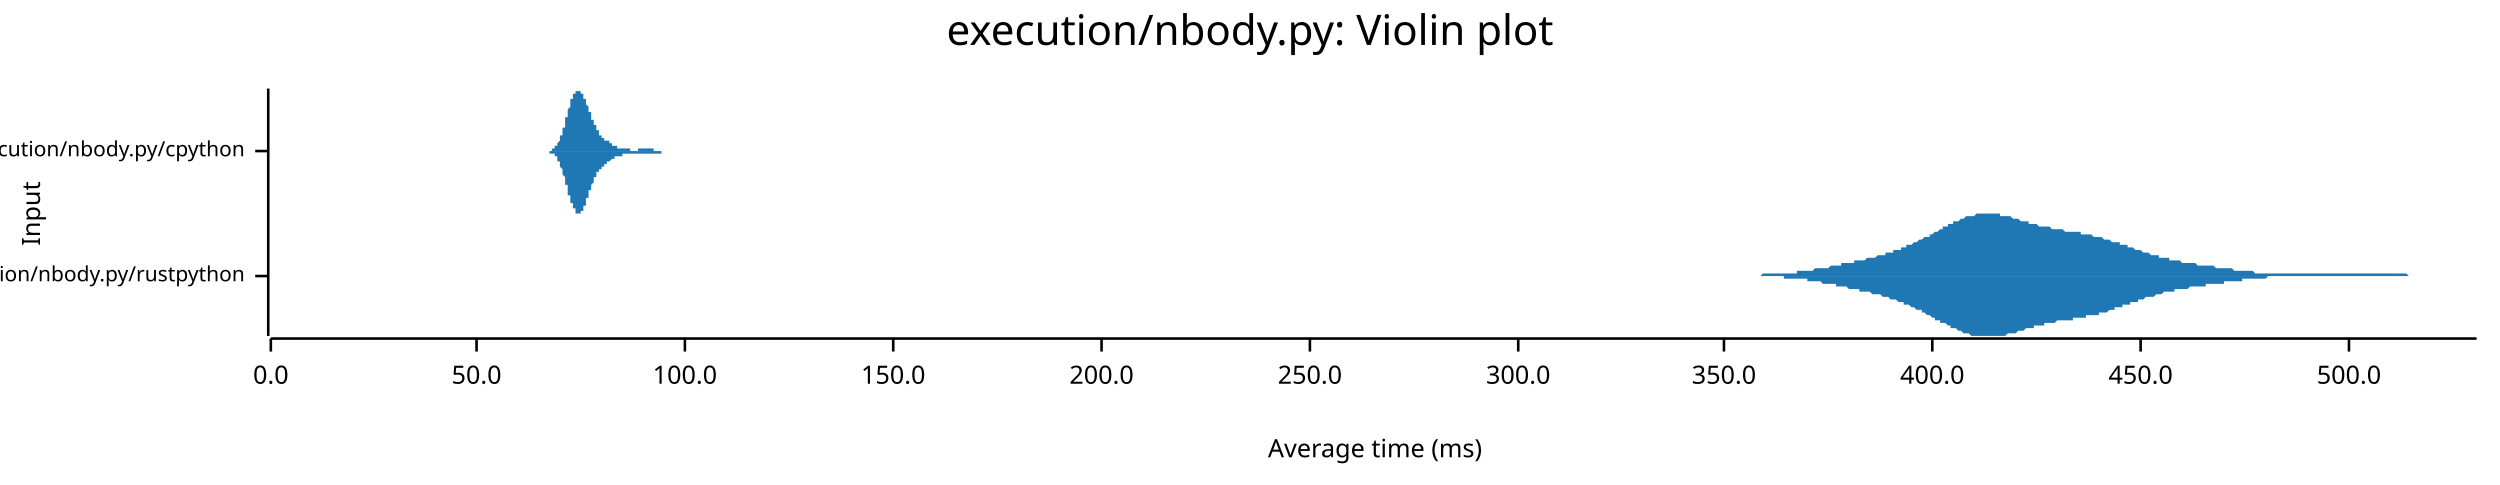
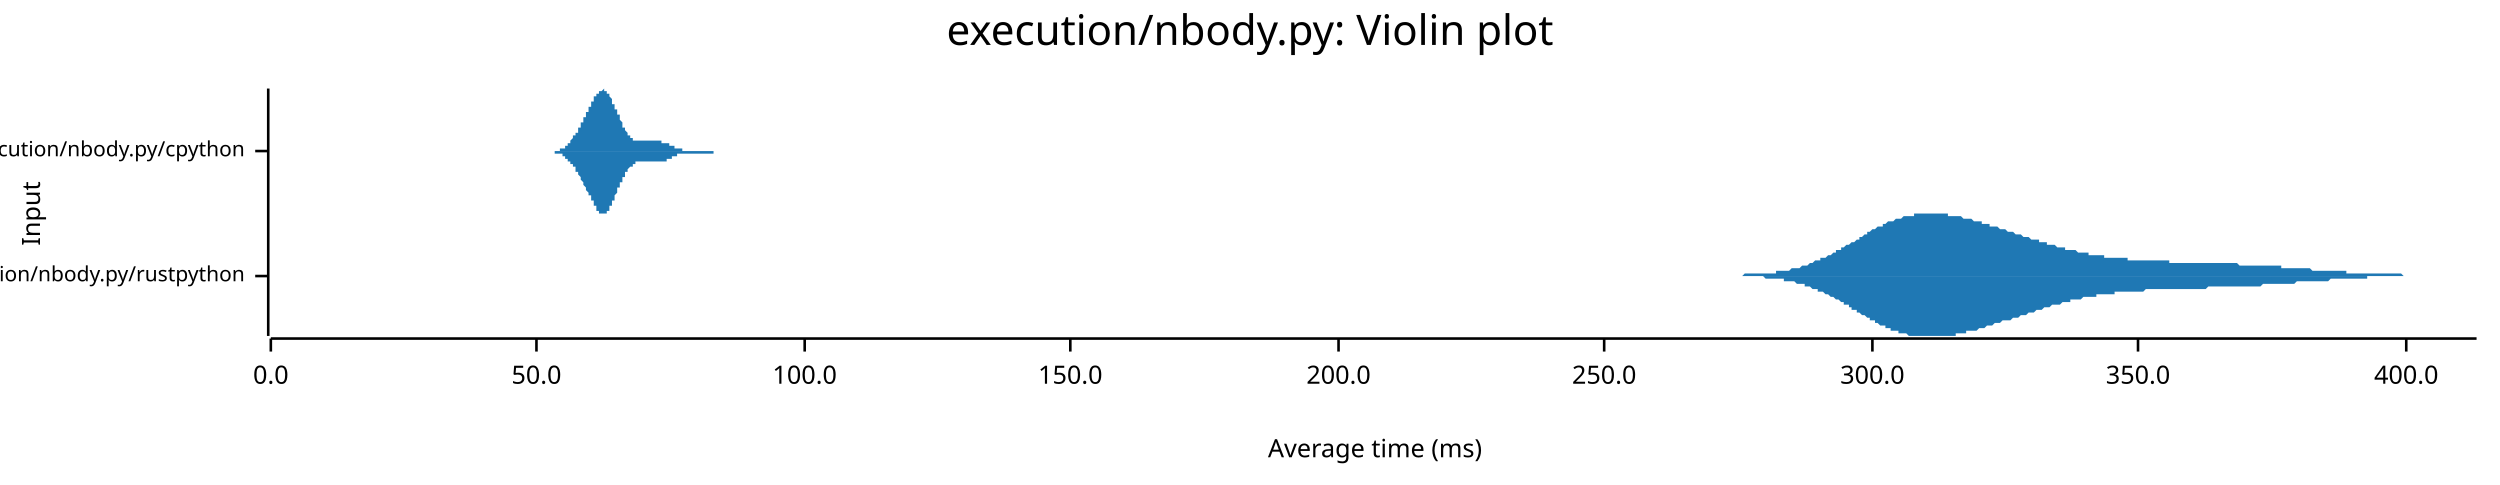
<svg xmlns="http://www.w3.org/2000/svg" width="960" height="186" viewBox="0 0 960 186">
  <text x="480" y="5" dy="0.76em" text-anchor="middle" font-family="sans-serif" font-size="16.129" opacity="1" fill="#000000">
execution/nbody.py: Violin plot
</text>
  <text x="8" y="82" dy="0.76em" text-anchor="middle" font-family="sans-serif" font-size="9.677" opacity="1" fill="#000000" transform="rotate(270, 8, 82)">
Input
</text>
  <text x="528" y="178" dy="-0.5ex" text-anchor="middle" font-family="sans-serif" font-size="9.677" opacity="1" fill="#000000">
Average time (ms)
</text>
  <polyline fill="none" opacity="1" stroke="#000000" stroke-width="1" points="103,34 103,129 " />
  <text x="94" y="106" dy="0.5ex" text-anchor="end" font-family="sans-serif" font-size="8.065" opacity="1" fill="#000000">
execution/nbody.py/rustpython
</text>
  <polyline fill="none" opacity="1" stroke="#000000" stroke-width="1" points="98,106 103,106 " />
  <text x="94" y="58" dy="0.5ex" text-anchor="end" font-family="sans-serif" font-size="8.065" opacity="1" fill="#000000">
execution/nbody.py/cpython
</text>
  <polyline fill="none" opacity="1" stroke="#000000" stroke-width="1" points="98,58 103,58 " />
  <polyline fill="none" opacity="1" stroke="#000000" stroke-width="1" points="104,130 951,130 " />
  <text x="104" y="140" dy="0.76em" text-anchor="middle" font-family="sans-serif" font-size="9.677" opacity="1" fill="#000000">
0.0
</text>
  <polyline fill="none" opacity="1" stroke="#000000" stroke-width="1" points="104,130 104,135 " />
-   <text x="183" y="140" dy="0.76em" text-anchor="middle" font-family="sans-serif" font-size="9.677" opacity="1" fill="#000000">
+   <text x="206" y="140" dy="0.76em" text-anchor="middle" font-family="sans-serif" font-size="9.677" opacity="1" fill="#000000">
50.0
</text>
-   <polyline fill="none" opacity="1" stroke="#000000" stroke-width="1" points="183,130 183,135 " />
-   <text x="263" y="140" dy="0.76em" text-anchor="middle" font-family="sans-serif" font-size="9.677" opacity="1" fill="#000000">
+   <polyline fill="none" opacity="1" stroke="#000000" stroke-width="1" points="206,130 206,135 " />
+   <text x="309" y="140" dy="0.76em" text-anchor="middle" font-family="sans-serif" font-size="9.677" opacity="1" fill="#000000">
100.0
</text>
-   <polyline fill="none" opacity="1" stroke="#000000" stroke-width="1" points="263,130 263,135 " />
-   <text x="343" y="140" dy="0.76em" text-anchor="middle" font-family="sans-serif" font-size="9.677" opacity="1" fill="#000000">
+   <polyline fill="none" opacity="1" stroke="#000000" stroke-width="1" points="309,130 309,135 " />
+   <text x="411" y="140" dy="0.76em" text-anchor="middle" font-family="sans-serif" font-size="9.677" opacity="1" fill="#000000">
150.0
</text>
-   <polyline fill="none" opacity="1" stroke="#000000" stroke-width="1" points="343,130 343,135 " />
-   <text x="423" y="140" dy="0.76em" text-anchor="middle" font-family="sans-serif" font-size="9.677" opacity="1" fill="#000000">
+   <polyline fill="none" opacity="1" stroke="#000000" stroke-width="1" points="411,130 411,135 " />
+   <text x="514" y="140" dy="0.76em" text-anchor="middle" font-family="sans-serif" font-size="9.677" opacity="1" fill="#000000">
200.0
</text>
-   <polyline fill="none" opacity="1" stroke="#000000" stroke-width="1" points="423,130 423,135 " />
-   <text x="503" y="140" dy="0.76em" text-anchor="middle" font-family="sans-serif" font-size="9.677" opacity="1" fill="#000000">
+   <polyline fill="none" opacity="1" stroke="#000000" stroke-width="1" points="514,130 514,135 " />
+   <text x="616" y="140" dy="0.76em" text-anchor="middle" font-family="sans-serif" font-size="9.677" opacity="1" fill="#000000">
250.0
</text>
-   <polyline fill="none" opacity="1" stroke="#000000" stroke-width="1" points="503,130 503,135 " />
-   <text x="583" y="140" dy="0.76em" text-anchor="middle" font-family="sans-serif" font-size="9.677" opacity="1" fill="#000000">
+   <polyline fill="none" opacity="1" stroke="#000000" stroke-width="1" points="616,130 616,135 " />
+   <text x="719" y="140" dy="0.76em" text-anchor="middle" font-family="sans-serif" font-size="9.677" opacity="1" fill="#000000">
300.0
</text>
-   <polyline fill="none" opacity="1" stroke="#000000" stroke-width="1" points="583,130 583,135 " />
-   <text x="662" y="140" dy="0.76em" text-anchor="middle" font-family="sans-serif" font-size="9.677" opacity="1" fill="#000000">
+   <polyline fill="none" opacity="1" stroke="#000000" stroke-width="1" points="719,130 719,135 " />
+   <text x="821" y="140" dy="0.76em" text-anchor="middle" font-family="sans-serif" font-size="9.677" opacity="1" fill="#000000">
350.0
</text>
-   <polyline fill="none" opacity="1" stroke="#000000" stroke-width="1" points="662,130 662,135 " />
-   <text x="742" y="140" dy="0.76em" text-anchor="middle" font-family="sans-serif" font-size="9.677" opacity="1" fill="#000000">
+   <polyline fill="none" opacity="1" stroke="#000000" stroke-width="1" points="821,130 821,135 " />
+   <text x="924" y="140" dy="0.76em" text-anchor="middle" font-family="sans-serif" font-size="9.677" opacity="1" fill="#000000">
400.0
</text>
-   <polyline fill="none" opacity="1" stroke="#000000" stroke-width="1" points="742,130 742,135 " />
-   <text x="822" y="140" dy="0.76em" text-anchor="middle" font-family="sans-serif" font-size="9.677" opacity="1" fill="#000000">
- 450.0
- </text>
-   <polyline fill="none" opacity="1" stroke="#000000" stroke-width="1" points="822,130 822,135 " />
-   <text x="902" y="140" dy="0.76em" text-anchor="middle" font-family="sans-serif" font-size="9.677" opacity="1" fill="#000000">
- 500.0
- </text>
-   <polyline fill="none" opacity="1" stroke="#000000" stroke-width="1" points="902,130 902,135 " />
-   <polygon opacity="1" fill="#1F78B4" points="661,106 662,106 662,106 663,106 663,106 664,106 665,106 665,106 666,106 666,106 667,106 667,106 668,106 669,106 669,106 670,106 670,106 671,106 672,106 672,106 673,106 673,106 674,106 674,106 675,106 676,106 676,106 677,105 677,105 678,105 678,105 679,105 680,105 680,105 681,105 681,105 682,105 683,105 683,105 684,105 684,105 685,105 685,105 686,105 687,105 687,105 688,105 688,105 689,105 690,105 690,104 691,104 691,104 692,104 692,104 693,104 694,104 694,104 695,104 695,104 696,104 696,104 697,103 698,103 698,103 699,103 699,103 700,103 701,103 701,103 702,103 702,103 703,102 703,102 704,102 705,102 705,102 706,102 706,102 707,102 707,101 708,101 709,101 709,101 710,101 710,101 711,101 712,101 712,100 713,100 713,100 714,100 714,100 715,100 716,100 716,100 717,99 717,99 718,99 719,99 719,99 720,99 720,99 721,98 721,98 722,98 723,98 723,98 724,98 724,97 725,97 725,97 726,97 727,97 727,96 728,96 728,96 729,96 730,96 730,95 731,95 731,95 732,95 732,94 733,94 734,94 734,94 735,93 735,93 736,93 736,93 737,92 738,92 738,92 739,91 739,91 740,91 741,91 741,90 742,90 742,90 743,89 743,89 744,89 745,88 745,88 746,88 746,87 747,87 748,87 748,86 749,86 749,86 750,86 750,85 751,85 752,85 752,85 753,84 753,84 754,84 754,84 755,83 756,83 756,83 757,83 757,83 758,83 759,82 759,82 760,82 760,82 761,82 761,82 762,82 763,82 763,82 764,82 764,82 765,82 765,82 766,82 767,82 767,82 768,82 768,83 769,83 770,83 770,83 771,83 771,83 772,83 772,83 773,84 774,84 774,84 775,84 775,84 776,85 777,85 777,85 778,85 778,85 779,85 779,86 780,86 781,86 781,86 782,86 782,86 783,87 783,87 784,87 785,87 785,87 786,87 786,87 787,87 788,88 788,88 789,88 789,88 790,88 790,88 791,88 792,88 792,88 793,89 793,89 794,89 794,89 795,89 796,89 796,89 797,89 797,89 798,89 799,89 799,90 800,90 800,90 801,90 801,90 802,90 803,90 803,90 804,91 804,91 805,91 806,91 806,91 807,91 807,91 808,92 808,92 809,92 810,92 810,92 811,93 811,93 812,93 812,93 813,93 814,93 814,94 815,94 815,94 816,94 817,94 817,95 818,95 818,95 819,95 819,95 820,96 821,96 821,96 822,96 822,96 823,97 823,97 824,97 825,97 825,97 826,98 826,98 827,98 828,98 828,98 829,98 829,99 830,99 830,99 831,99 832,99 832,99 833,99 833,100 834,100 835,100 835,100 836,100 836,100 837,100 837,100 838,101 839,101 839,101 840,101 840,101 841,101 841,101 842,101 843,101 843,101 844,102 844,102 845,102 846,102 846,102 847,102 847,102 848,102 848,102 849,102 850,102 850,102 851,103 851,103 852,103 852,103 853,103 854,103 854,103 855,103 855,103 856,103 857,103 857,103 858,104 858,104 859,104 859,104 860,104 861,104 861,104 862,104 862,104 863,104 864,104 864,104 865,104 865,104 866,105 866,105 867,105 868,105 868,105 869,105 869,105 870,105 870,105 871,105 872,105 872,105 873,105 873,105 874,105 875,105 875,105 876,105 876,105 877,105 877,105 878,105 879,105 879,105 880,105 880,105 881,105 881,105 882,105 883,105 883,105 884,105 884,105 885,105 886,105 886,105 887,105 887,105 888,105 888,105 889,105 890,105 890,105 891,105 891,105 892,105 893,105 893,105 894,105 894,105 895,105 895,105 896,105 897,105 897,105 898,105 898,105 899,105 899,105 900,105 901,105 901,105 902,105 902,105 903,105 904,105 904,105 905,105 905,105 906,105 906,105 907,105 908,105 908,105 909,105 909,105 910,105 910,105 911,105 912,105 912,105 913,105 913,105 914,105 915,105 915,105 916,105 916,105 917,105 917,105 918,105 919,105 919,105 920,105 920,105 921,105 922,105 922,105 923,105 923,105 924,105 924,105 925,106 926,106 926,106 927,106 927,106 928,106 928,106 929,106 930,106 930,106 931,106 931,106 932,106 933,106 933,106 934,106 934,106 935,106 935,106 936,106 937,106 937,106 938,106 938,106 939,106 939,106 940,106 941,106 941,106 942,106 942,106 943,106 944,106 944,106 945,106 945,106 946,106 946,106 947,106 948,106 948,106 949,106 949,106 950,106 951,106 951,106 661,106 " />
-   <polygon opacity="1" fill="#1F78B4" points="661,106 662,106 662,106 663,106 663,106 664,106 665,106 665,106 666,106 666,106 667,106 667,106 668,106 669,106 669,106 670,106 670,106 671,106 672,106 672,106 673,106 673,106 674,106 674,106 675,106 676,106 676,106 677,106 677,106 678,106 678,106 679,106 680,106 680,106 681,106 681,106 682,106 683,106 683,106 684,106 684,106 685,106 685,107 686,107 687,107 687,107 688,107 688,107 689,107 690,107 690,107 691,107 691,107 692,107 692,107 693,107 694,107 694,108 695,108 695,108 696,108 696,108 697,108 698,108 698,108 699,108 699,108 700,109 701,109 701,109 702,109 702,109 703,109 703,109 704,109 705,109 705,110 706,110 706,110 707,110 707,110 708,110 709,110 709,110 710,111 710,111 711,111 712,111 712,111 713,111 713,111 714,111 714,112 715,112 716,112 716,112 717,112 717,112 718,112 719,113 719,113 720,113 720,113 721,113 721,113 722,113 723,114 723,114 724,114 724,114 725,114 725,114 726,115 727,115 727,115 728,115 728,115 729,116 730,116 730,116 731,116 731,117 732,117 732,117 733,117 734,118 734,118 735,118 735,118 736,119 736,119 737,119 738,119 738,120 739,120 739,120 740,121 741,121 741,121 742,122 742,122 743,122 743,123 744,123 745,123 745,124 746,124 746,124 747,124 748,125 748,125 749,125 749,126 750,126 750,126 751,126 752,127 752,127 753,127 753,127 754,128 754,128 755,128 756,128 756,128 757,129 757,129 758,129 759,129 759,129 760,129 760,129 761,129 761,129 762,129 763,129 763,129 764,129 764,129 765,129 765,129 766,129 767,129 767,129 768,129 768,129 769,129 770,129 770,129 771,128 771,128 772,128 772,128 773,128 774,128 774,128 775,127 775,127 776,127 777,127 777,127 778,126 778,126 779,126 779,126 780,126 781,126 781,125 782,125 782,125 783,125 783,125 784,125 785,125 785,124 786,124 786,124 787,124 788,124 788,124 789,124 789,124 790,123 790,123 791,123 792,123 792,123 793,123 793,123 794,123 794,123 795,123 796,123 796,122 797,122 797,122 798,122 799,122 799,122 800,122 800,122 801,122 801,121 802,121 803,121 803,121 804,121 804,121 805,121 806,121 806,120 807,120 807,120 808,120 808,120 809,120 810,119 810,119 811,119 811,119 812,119 812,118 813,118 814,118 814,118 815,118 815,117 816,117 817,117 817,117 818,117 818,116 819,116 819,116 820,116 821,116 821,115 822,115 822,115 823,115 823,115 824,114 825,114 825,114 826,114 826,114 827,114 828,113 828,113 829,113 829,113 830,113 830,113 831,112 832,112 832,112 833,112 833,112 834,112 835,112 835,111 836,111 836,111 837,111 837,111 838,111 839,111 839,111 840,111 840,111 841,110 841,110 842,110 843,110 843,110 844,110 844,110 845,110 846,110 846,110 847,110 847,109 848,109 848,109 849,109 850,109 850,109 851,109 851,109 852,109 852,109 853,109 854,109 854,108 855,108 855,108 856,108 857,108 857,108 858,108 858,108 859,108 859,108 860,108 861,108 861,107 862,107 862,107 863,107 864,107 864,107 865,107 865,107 866,107 866,107 867,107 868,107 868,107 869,107 869,107 870,107 870,107 871,106 872,106 872,106 873,106 873,106 874,106 875,106 875,106 876,106 876,106 877,106 877,106 878,106 879,106 879,106 880,106 880,106 881,106 881,106 882,106 883,106 883,106 884,106 884,106 885,106 886,106 886,106 887,106 887,106 888,106 888,106 889,106 890,106 890,106 891,106 891,106 892,106 893,106 893,106 894,106 894,106 895,106 895,106 896,106 897,106 897,106 898,106 898,106 899,106 899,106 900,106 901,106 901,106 902,106 902,106 903,106 904,106 904,106 905,106 905,106 906,106 906,106 907,106 908,106 908,106 909,106 909,106 910,106 910,106 911,106 912,106 912,106 913,106 913,106 914,106 915,106 915,106 916,106 916,106 917,106 917,106 918,106 919,106 919,106 920,106 920,106 921,106 922,106 922,106 923,106 923,106 924,106 924,106 925,106 926,106 926,106 927,106 927,106 928,106 928,106 929,106 930,106 930,106 931,106 931,106 932,106 933,106 933,106 934,106 934,106 935,106 935,106 936,106 937,106 937,106 938,106 938,106 939,106 939,106 940,106 941,106 941,106 942,106 942,106 943,106 944,106 944,106 945,106 945,106 946,106 946,106 947,106 948,106 948,106 949,106 949,106 950,106 951,106 951,106 661,106 " />
-   <polygon opacity="1" fill="#1F78B4" points="208,58 208,58 208,58 208,58 208,58 208,58 208,58 209,58 209,58 209,58 209,58 209,58 209,58 209,58 209,58 209,58 209,58 210,58 210,58 210,58 210,58 210,58 210,58 210,58 210,58 210,58 210,58 211,58 211,58 211,58 211,58 211,58 211,58 211,58 211,58 211,58 212,58 212,58 212,58 212,58 212,58 212,58 212,57 212,57 212,57 212,57 213,57 213,57 213,57 213,57 213,57 213,57 213,57 213,57 213,56 213,56 214,56 214,56 214,56 214,56 214,56 214,55 214,55 214,55 214,55 214,55 215,54 215,54 215,54 215,54 215,54 215,53 215,53 215,53 215,52 215,52 216,52 216,52 216,51 216,51 216,51 216,50 216,50 216,50 216,49 216,49 217,49 217,48 217,48 217,48 217,47 217,47 217,47 217,46 217,46 217,45 218,45 218,45 218,44 218,44 218,44 218,43 218,43 218,42 218,42 218,42 219,41 219,41 219,41 219,40 219,40 219,40 219,39 219,39 219,39 219,38 220,38 220,38 220,38 220,37 220,37 220,37 220,37 220,36 220,36 221,36 221,36 221,36 221,35 221,35 221,35 221,35 221,35 221,35 221,35 222,35 222,35 222,35 222,35 222,35 222,35 222,34 222,35 222,35 222,35 223,35 223,35 223,35 223,35 223,35 223,35 223,35 223,35 223,35 223,36 224,36 224,36 224,36 224,36 224,36 224,37 224,37 224,37 224,37 224,38 225,38 225,38 225,38 225,39 225,39 225,39 225,39 225,40 225,40 225,40 226,41 226,41 226,41 226,41 226,42 226,42 226,42 226,43 226,43 226,43 227,43 227,44 227,44 227,44 227,45 227,45 227,45 227,45 227,46 227,46 228,46 228,46 228,47 228,47 228,47 228,47 228,48 228,48 228,48 229,48 229,49 229,49 229,49 229,49 229,49 229,50 229,50 229,50 229,50 230,50 230,50 230,51 230,51 230,51 230,51 230,51 230,51 230,52 230,52 231,52 231,52 231,52 231,52 231,52 231,52 231,52 231,53 231,53 231,53 232,53 232,53 232,53 232,53 232,53 232,53 232,53 232,53 232,54 232,54 233,54 233,54 233,54 233,54 233,54 233,54 233,54 233,54 233,54 233,54 234,54 234,54 234,54 234,55 234,55 234,55 234,55 234,55 234,55 234,55 235,55 235,55 235,55 235,55 235,55 235,55 235,55 235,55 235,56 235,56 236,56 236,56 236,56 236,56 236,56 236,56 236,56 236,56 236,56 237,56 237,56 237,56 237,56 237,56 237,56 237,56 237,56 237,57 237,57 238,57 238,57 238,57 238,57 238,57 238,57 238,57 238,57 238,57 238,57 239,57 239,57 239,57 239,57 239,57 239,57 239,57 239,57 239,57 239,57 240,57 240,57 240,57 240,57 240,57 240,57 240,57 240,57 240,57 240,57 241,57 241,57 241,57 241,57 241,57 241,57 241,57 241,57 241,57 241,57 242,57 242,57 242,57 242,57 242,57 242,58 242,58 242,58 242,58 242,58 243,58 243,58 243,58 243,58 243,58 243,58 243,58 243,58 243,58 243,58 244,58 244,58 244,58 244,58 244,58 244,58 244,58 244,58 244,58 245,58 245,58 245,58 245,57 245,57 245,57 245,57 245,57 245,57 245,57 246,57 246,57 246,57 246,57 246,57 246,57 246,57 246,57 246,57 246,57 247,57 247,57 247,57 247,57 247,57 247,57 247,57 247,57 247,57 247,57 248,57 248,57 248,57 248,57 248,57 248,57 248,57 248,57 248,57 248,57 249,57 249,57 249,57 249,57 249,57 249,57 249,57 249,57 249,57 249,57 250,57 250,57 250,57 250,57 250,57 250,57 250,57 250,57 250,57 250,57 251,57 251,57 251,57 251,57 251,57 251,57 251,57 251,57 251,57 251,58 252,58 252,58 252,58 252,58 252,58 252,58 252,58 252,58 252,58 253,58 253,58 253,58 253,58 253,58 253,58 253,58 253,58 253,58 253,58 254,58 254,58 254,58 254,58 254,58 254,58 254,58 254,58 254,58 254,58 255,58 255,58 255,58 255,58 255,58 255,58 255,58 255,58 255,58 255,58 256,58 256,58 256,58 256,58 256,58 256,58 256,58 256,58 256,58 256,58 257,58 257,58 257,58 257,58 257,58 257,58 257,58 257,58 257,58 257,58 258,58 258,58 258,58 258,58 258,58 258,58 258,58 258,58 258,58 258,58 208,58 " />
-   <polygon opacity="1" fill="#1F78B4" points="208,58 208,58 208,58 208,58 208,58 208,58 208,58 209,58 209,58 209,58 209,58 209,58 209,58 209,58 209,58 209,58 209,58 210,58 210,58 210,58 210,58 210,58 210,58 210,58 210,58 210,58 210,58 211,58 211,58 211,58 211,59 211,59 211,59 211,59 211,59 211,59 212,59 212,59 212,59 212,59 212,59 212,59 212,59 212,59 212,59 212,59 213,59 213,59 213,59 213,60 213,60 213,60 213,60 213,60 213,60 213,60 214,60 214,60 214,61 214,61 214,61 214,61 214,61 214,61 214,62 214,62 215,62 215,62 215,63 215,63 215,63 215,63 215,63 215,64 215,64 215,64 216,65 216,65 216,65 216,65 216,66 216,66 216,66 216,67 216,67 216,67 217,68 217,68 217,69 217,69 217,69 217,70 217,70 217,70 217,71 217,71 218,71 218,72 218,72 218,73 218,73 218,73 218,74 218,74 218,74 218,75 219,75 219,75 219,76 219,76 219,76 219,77 219,77 219,77 219,78 219,78 220,78 220,79 220,79 220,79 220,79 220,80 220,80 220,80 220,80 221,80 221,81 221,81 221,81 221,81 221,81 221,81 221,82 221,82 221,82 222,82 222,82 222,82 222,82 222,82 222,82 222,82 222,82 222,82 222,82 223,82 223,82 223,82 223,82 223,82 223,81 223,81 223,81 223,81 223,81 224,81 224,81 224,80 224,80 224,80 224,80 224,80 224,79 224,79 224,79 225,79 225,78 225,78 225,78 225,78 225,77 225,77 225,77 225,77 225,76 226,76 226,76 226,75 226,75 226,75 226,75 226,74 226,74 226,74 226,73 227,73 227,73 227,72 227,72 227,72 227,72 227,71 227,71 227,71 227,71 228,70 228,70 228,70 228,70 228,69 228,69 228,69 228,69 228,68 229,68 229,68 229,68 229,68 229,67 229,67 229,67 229,67 229,67 229,66 230,66 230,66 230,66 230,66 230,66 230,65 230,65 230,65 230,65 230,65 231,65 231,65 231,64 231,64 231,64 231,64 231,64 231,64 231,64 231,64 232,64 232,64 232,63 232,63 232,63 232,63 232,63 232,63 232,63 232,63 233,63 233,63 233,63 233,63 233,63 233,62 233,62 233,62 233,62 233,62 234,62 234,62 234,62 234,62 234,62 234,62 234,62 234,62 234,62 234,62 235,61 235,61 235,61 235,61 235,61 235,61 235,61 235,61 235,61 235,61 236,61 236,61 236,61 236,61 236,61 236,61 236,61 236,60 236,60 237,60 237,60 237,60 237,60 237,60 237,60 237,60 237,60 237,60 237,60 238,60 238,60 238,60 238,60 238,60 238,60 238,60 238,60 238,60 238,60 239,60 239,60 239,60 239,59 239,59 239,59 239,59 239,59 239,59 239,59 240,59 240,59 240,59 240,59 240,59 240,59 240,59 240,59 240,59 240,59 241,59 241,59 241,59 241,59 241,59 241,59 241,59 241,59 241,59 241,59 242,59 242,59 242,59 242,59 242,59 242,59 242,59 242,59 242,59 242,59 243,59 243,59 243,59 243,59 243,59 243,59 243,59 243,59 243,59 243,59 244,59 244,59 244,59 244,59 244,59 244,59 244,59 244,59 244,59 245,59 245,59 245,59 245,59 245,59 245,59 245,59 245,59 245,59 245,59 246,59 246,59 246,59 246,59 246,59 246,59 246,59 246,59 246,59 246,59 247,59 247,59 247,59 247,59 247,59 247,59 247,59 247,59 247,59 247,59 248,59 248,59 248,59 248,59 248,59 248,59 248,59 248,59 248,59 248,59 249,59 249,59 249,59 249,59 249,59 249,59 249,59 249,59 249,59 249,59 250,59 250,59 250,59 250,59 250,59 250,59 250,59 250,59 250,59 250,59 251,59 251,59 251,59 251,59 251,59 251,59 251,59 251,59 251,59 251,59 252,59 252,59 252,59 252,59 252,59 252,59 252,59 252,59 252,59 253,59 253,59 253,59 253,59 253,59 253,59 253,59 253,59 253,59 253,59 254,59 254,59 254,59 254,59 254,58 254,58 254,58 254,58 254,58 254,58 255,58 255,58 255,58 255,58 255,58 255,58 255,58 255,58 255,58 255,58 256,58 256,58 256,58 256,58 256,58 256,58 256,58 256,58 256,58 256,58 257,58 257,58 257,58 257,58 257,58 257,58 257,58 257,58 257,58 257,58 258,58 258,58 258,58 258,58 258,58 258,58 258,58 258,58 258,58 258,58 208,58 " />
+   <polyline fill="none" opacity="1" stroke="#000000" stroke-width="1" points="924,130 924,135 " />
+   <polygon opacity="1" fill="#1F78B4" points="654,106 654,106 655,106 655,106 656,106 657,106 657,106 658,106 658,106 659,106 660,106 660,106 661,106 661,106 662,106 663,106 663,106 664,106 664,106 665,106 666,106 666,106 667,106 667,106 668,106 668,106 669,106 670,105 670,105 671,105 671,105 672,105 673,105 673,105 674,105 674,105 675,105 676,105 676,105 677,105 677,105 678,105 679,105 679,105 680,105 680,105 681,105 682,105 682,104 683,104 683,104 684,104 685,104 685,104 686,104 686,104 687,104 688,103 688,103 689,103 689,103 690,103 691,103 691,103 692,102 692,102 693,102 693,102 694,102 695,101 695,101 696,101 696,101 697,100 698,100 698,100 699,100 699,99 700,99 701,99 701,99 702,98 702,98 703,98 704,97 704,97 705,97 705,96 706,96 707,96 707,95 708,95 708,95 709,94 710,94 710,94 711,93 711,93 712,93 713,92 713,92 714,92 714,91 715,91 715,91 716,90 717,90 717,89 718,89 718,89 719,88 720,88 720,88 721,87 721,87 722,87 723,87 723,86 724,86 724,86 725,85 726,85 726,85 727,85 727,85 728,84 729,84 729,84 730,84 730,84 731,83 732,83 732,83 733,83 733,83 734,83 735,83 735,82 736,82 736,82 737,82 738,82 738,82 739,82 739,82 740,82 740,82 741,82 742,82 742,82 743,82 743,82 744,82 745,82 745,82 746,82 746,82 747,82 748,82 748,83 749,83 749,83 750,83 751,83 751,83 752,83 752,83 753,83 754,84 754,84 755,84 755,84 756,84 757,84 757,84 758,85 758,85 759,85 760,85 760,85 761,85 761,86 762,86 762,86 763,86 764,86 764,87 765,87 765,87 766,87 767,87 767,87 768,88 768,88 769,88 770,88 770,88 771,89 771,89 772,89 773,89 773,89 774,90 774,90 775,90 776,90 776,90 777,91 777,91 778,91 779,91 779,91 780,92 780,92 781,92 782,92 782,92 783,92 783,93 784,93 785,93 785,93 786,93 786,94 787,94 787,94 788,94 789,94 789,94 790,95 790,95 791,95 792,95 792,95 793,95 793,96 794,96 795,96 795,96 796,96 796,96 797,96 798,97 798,97 799,97 799,97 800,97 801,97 801,97 802,97 802,98 803,98 804,98 804,98 805,98 805,98 806,98 807,98 807,98 808,98 808,99 809,99 809,99 810,99 811,99 811,99 812,99 812,99 813,99 814,99 814,99 815,99 815,99 816,99 817,99 817,100 818,100 818,100 819,100 820,100 820,100 821,100 821,100 822,100 823,100 823,100 824,100 824,100 825,100 826,100 826,100 827,100 827,100 828,100 829,100 829,100 830,100 830,100 831,100 832,100 832,100 833,100 833,101 834,101 834,101 835,101 836,101 836,101 837,101 837,101 838,101 839,101 839,101 840,101 840,101 841,101 842,101 842,101 843,101 843,101 844,101 845,101 845,101 846,101 846,101 847,101 848,101 848,101 849,101 849,101 850,101 851,101 851,101 852,101 852,101 853,101 854,101 854,101 855,101 855,101 856,101 856,101 857,101 858,101 858,101 859,101 859,101 860,102 861,102 861,102 862,102 862,102 863,102 864,102 864,102 865,102 865,102 866,102 867,102 867,102 868,102 868,102 869,102 870,102 870,102 871,102 871,102 872,102 873,102 873,102 874,102 874,102 875,102 876,102 876,103 877,103 877,103 878,103 879,103 879,103 880,103 880,103 881,103 881,103 882,103 883,103 883,103 884,103 884,103 885,103 886,103 886,103 887,103 887,103 888,104 889,104 889,104 890,104 890,104 891,104 892,104 892,104 893,104 893,104 894,104 895,104 895,104 896,104 896,104 897,104 898,104 898,104 899,104 899,104 900,104 901,104 901,105 902,105 902,105 903,105 903,105 904,105 905,105 905,105 906,105 906,105 907,105 908,105 908,105 909,105 909,105 910,105 911,105 911,105 912,105 912,105 913,105 914,105 914,105 915,105 915,105 916,105 917,105 917,105 918,105 918,105 919,105 920,105 920,105 921,105 921,105 922,105 923,106 923,106 924,106 924,106 925,106 926,106 926,106 927,106 927,106 928,106 928,106 929,106 930,106 930,106 931,106 931,106 932,106 933,106 933,106 934,106 934,106 935,106 936,106 936,106 937,106 937,106 938,106 939,106 939,106 940,106 940,106 941,106 942,106 942,106 943,106 943,106 944,106 945,106 945,106 946,106 946,106 947,106 948,106 948,106 949,106 949,106 950,106 951,106 951,106 654,106 " />
+   <polygon opacity="1" fill="#1F78B4" points="654,106 654,106 655,106 655,106 656,106 657,106 657,106 658,106 658,106 659,106 660,106 660,106 661,106 661,106 662,106 663,106 663,106 664,106 664,106 665,106 666,106 666,106 667,106 667,106 668,106 668,106 669,106 670,106 670,106 671,106 671,106 672,106 673,106 673,106 674,106 674,106 675,106 676,106 676,106 677,106 677,106 678,107 679,107 679,107 680,107 680,107 681,107 682,107 682,107 683,107 683,107 684,107 685,107 685,108 686,108 686,108 687,108 688,108 688,108 689,108 689,108 690,109 691,109 691,109 692,109 692,109 693,109 693,110 694,110 695,110 695,110 696,111 696,111 697,111 698,111 698,112 699,112 699,112 700,112 701,113 701,113 702,113 702,113 703,114 704,114 704,114 705,115 705,115 706,115 707,116 707,116 708,116 708,117 709,117 710,117 710,118 711,118 711,119 712,119 713,119 713,120 714,120 714,120 715,121 715,121 716,121 717,122 717,122 718,122 718,123 719,123 720,123 720,124 721,124 721,124 722,125 723,125 723,125 724,125 724,126 725,126 726,126 726,127 727,127 727,127 728,127 729,127 729,128 730,128 730,128 731,128 732,128 732,128 733,129 733,129 734,129 735,129 735,129 736,129 736,129 737,129 738,129 738,129 739,129 739,129 740,129 740,129 741,129 742,129 742,129 743,129 743,129 744,129 745,129 745,129 746,129 746,129 747,129 748,129 748,129 749,129 749,129 750,129 751,129 751,128 752,128 752,128 753,128 754,128 754,128 755,128 755,127 756,127 757,127 757,127 758,127 758,127 759,127 760,126 760,126 761,126 761,126 762,126 762,126 763,125 764,125 764,125 765,125 765,125 766,124 767,124 767,124 768,124 768,124 769,123 770,123 770,123 771,123 771,123 772,123 773,122 773,122 774,122 774,122 775,122 776,121 776,121 777,121 777,121 778,121 779,120 779,120 780,120 780,120 781,120 782,119 782,119 783,119 783,119 784,119 785,118 785,118 786,118 786,118 787,118 787,118 788,117 789,117 789,117 790,117 790,117 791,117 792,116 792,116 793,116 793,116 794,116 795,116 795,115 796,115 796,115 797,115 798,115 798,115 799,115 799,115 800,114 801,114 801,114 802,114 802,114 803,114 804,114 804,114 805,114 805,113 806,113 807,113 807,113 808,113 808,113 809,113 809,113 810,113 811,113 811,113 812,113 812,112 813,112 814,112 814,112 815,112 815,112 816,112 817,112 817,112 818,112 818,112 819,112 820,112 820,112 821,112 821,112 822,112 823,112 823,112 824,111 824,111 825,111 826,111 826,111 827,111 827,111 828,111 829,111 829,111 830,111 830,111 831,111 832,111 832,111 833,111 833,111 834,111 834,111 835,111 836,111 836,111 837,111 837,111 838,111 839,111 839,111 840,111 840,111 841,111 842,111 842,111 843,111 843,111 844,111 845,111 845,111 846,111 846,111 847,111 848,110 848,110 849,110 849,110 850,110 851,110 851,110 852,110 852,110 853,110 854,110 854,110 855,110 855,110 856,110 856,110 857,110 858,110 858,110 859,110 859,110 860,110 861,110 861,110 862,110 862,110 863,110 864,110 864,110 865,110 865,110 866,110 867,110 867,110 868,110 868,110 869,109 870,109 870,109 871,109 871,109 872,109 873,109 873,109 874,109 874,109 875,109 876,109 876,109 877,109 877,109 878,109 879,109 879,109 880,109 880,109 881,109 881,109 882,108 883,108 883,108 884,108 884,108 885,108 886,108 886,108 887,108 887,108 888,108 889,108 889,108 890,108 890,108 891,108 892,108 892,108 893,108 893,108 894,108 895,107 895,107 896,107 896,107 897,107 898,107 898,107 899,107 899,107 900,107 901,107 901,107 902,107 902,107 903,107 903,107 904,107 905,107 905,107 906,107 906,107 907,107 908,107 908,107 909,107 909,106 910,106 911,106 911,106 912,106 912,106 913,106 914,106 914,106 915,106 915,106 916,106 917,106 917,106 918,106 918,106 919,106 920,106 920,106 921,106 921,106 922,106 923,106 923,106 924,106 924,106 925,106 926,106 926,106 927,106 927,106 928,106 928,106 929,106 930,106 930,106 931,106 931,106 932,106 933,106 933,106 934,106 934,106 935,106 936,106 936,106 937,106 937,106 938,106 939,106 939,106 940,106 940,106 941,106 942,106 942,106 943,106 943,106 944,106 945,106 945,106 946,106 946,106 947,106 948,106 948,106 949,106 949,106 950,106 951,106 951,106 654,106 " />
+   <polygon opacity="1" fill="#1F78B4" points="208,58 209,58 209,58 209,58 209,58 209,58 209,58 210,58 210,58 210,58 210,58 210,58 210,58 210,58 211,58 211,58 211,58 211,58 211,58 211,58 211,58 212,58 212,58 212,58 212,58 212,58 212,58 212,58 213,58 213,58 213,58 213,58 213,58 213,58 213,58 214,58 214,58 214,58 214,58 214,58 214,58 215,58 215,58 215,57 215,57 215,57 215,57 215,57 216,57 216,57 216,57 216,57 216,57 216,57 216,57 217,57 217,56 217,56 217,56 217,56 217,56 217,56 218,56 218,56 218,55 218,55 218,55 218,55 218,55 219,55 219,54 219,54 219,54 219,54 219,54 219,54 220,53 220,53 220,53 220,53 220,53 220,52 221,52 221,52 221,52 221,51 221,51 221,51 221,51 222,51 222,50 222,50 222,50 222,50 222,49 222,49 223,49 223,49 223,48 223,48 223,48 223,47 223,47 224,47 224,47 224,46 224,46 224,46 224,46 224,45 225,45 225,45 225,44 225,44 225,44 225,43 225,43 226,43 226,43 226,42 226,42 226,42 226,41 227,41 227,41 227,40 227,40 227,40 227,40 227,39 228,39 228,39 228,38 228,38 228,38 228,38 228,37 229,37 229,37 229,37 229,36 229,36 229,36 229,36 230,36 230,36 230,35 230,35 230,35 230,35 230,35 231,35 231,35 231,35 231,35 231,35 231,35 232,34 232,35 232,35 232,35 232,35 232,35 232,35 233,35 233,35 233,35 233,35 233,35 233,36 233,36 234,36 234,36 234,36 234,37 234,37 234,37 234,37 235,38 235,38 235,38 235,39 235,39 235,39 235,40 236,40 236,40 236,41 236,41 236,41 236,42 236,42 237,42 237,43 237,43 237,43 237,44 237,44 238,44 238,45 238,45 238,45 238,46 238,46 238,46 239,47 239,47 239,47 239,48 239,48 239,48 239,49 240,49 240,49 240,49 240,50 240,50 240,50 240,50 241,51 241,51 241,51 241,51 241,52 241,52 241,52 242,52 242,52 242,52 242,53 242,53 242,53 243,53 243,53 243,53 243,53 243,53 243,53 243,54 244,54 244,54 244,54 244,54 244,54 244,54 244,54 245,54 245,54 245,54 245,54 245,54 245,54 245,54 246,54 246,54 246,54 246,54 246,54 246,54 246,54 247,54 247,54 247,54 247,54 247,54 247,54 247,54 248,54 248,54 248,54 248,54 248,54 248,54 249,54 249,54 249,54 249,54 249,54 249,54 249,54 250,54 250,54 250,54 250,54 250,54 250,54 250,54 251,54 251,54 251,54 251,54 251,54 251,54 251,54 252,54 252,54 252,54 252,54 252,54 252,54 252,54 253,54 253,54 253,54 253,54 253,54 253,54 254,54 254,54 254,54 254,54 254,54 254,54 254,55 255,55 255,55 255,55 255,55 255,55 255,55 255,55 256,55 256,55 256,55 256,55 256,55 256,55 256,55 257,55 257,55 257,55 257,55 257,56 257,56 257,56 258,56 258,56 258,56 258,56 258,56 258,56 258,56 259,56 259,56 259,56 259,56 259,57 259,57 260,57 260,57 260,57 260,57 260,57 260,57 260,57 261,57 261,57 261,57 261,57 261,57 261,57 261,57 262,57 262,58 262,58 262,58 262,58 262,58 262,58 263,58 263,58 263,58 263,58 263,58 263,58 263,58 264,58 264,58 264,58 264,58 264,58 264,58 264,58 265,58 265,58 265,58 265,58 265,58 265,58 266,58 266,58 266,58 266,58 266,58 266,58 266,58 267,58 267,58 267,58 267,58 267,58 267,58 267,58 268,58 268,58 268,58 268,58 268,58 268,58 268,58 269,58 269,58 269,58 269,58 269,58 269,58 269,58 270,58 270,58 270,58 270,58 270,58 270,58 271,58 271,58 271,58 271,58 271,58 271,58 271,58 272,58 272,58 272,58 272,58 272,58 272,58 272,58 273,58 273,58 273,58 273,58 273,58 273,58 273,58 274,58 274,58 274,58 274,58 274,58 274,58 274,58 275,58 275,58 275,58 275,58 275,58 275,58 275,58 276,58 276,58 276,58 276,58 276,58 276,58 277,58 277,58 277,58 277,58 277,58 277,58 277,58 278,58 278,58 278,58 278,58 278,58 278,58 278,58 279,58 279,58 279,58 279,58 279,58 279,58 279,58 280,58 280,58 280,58 280,58 280,58 280,58 280,58 281,58 281,58 281,58 281,58 281,58 281,58 282,58 282,58 282,58 208,58 " />
+   <polygon opacity="1" fill="#1F78B4" points="208,58 209,58 209,58 209,58 209,58 209,58 209,58 210,58 210,58 210,58 210,58 210,58 210,58 210,58 211,58 211,58 211,58 211,58 211,58 211,58 211,58 212,58 212,58 212,58 212,58 212,58 212,58 212,58 213,58 213,59 213,59 213,59 213,59 213,59 213,59 214,59 214,59 214,59 214,59 214,59 214,59 215,59 215,59 215,59 215,59 215,59 215,59 215,59 216,59 216,59 216,60 216,60 216,60 216,60 216,60 217,60 217,60 217,60 217,60 217,60 217,61 217,61 218,61 218,61 218,61 218,61 218,61 218,62 218,62 219,62 219,62 219,62 219,62 219,63 219,63 219,63 220,63 220,63 220,64 220,64 220,64 220,64 221,64 221,65 221,65 221,65 221,65 221,65 221,66 222,66 222,66 222,66 222,67 222,67 222,67 222,67 223,68 223,68 223,68 223,68 223,69 223,69 223,69 224,70 224,70 224,70 224,70 224,71 224,71 224,71 225,72 225,72 225,72 225,72 225,73 225,73 225,73 226,74 226,74 226,74 226,75 226,75 226,75 227,75 227,76 227,76 227,76 227,77 227,77 227,77 228,77 228,78 228,78 228,78 228,79 228,79 228,79 229,79 229,80 229,80 229,80 229,80 229,80 229,81 230,81 230,81 230,81 230,81 230,81 230,82 230,82 231,82 231,82 231,82 231,82 231,82 231,82 232,82 232,82 232,82 232,82 232,82 232,82 232,82 233,82 233,82 233,81 233,81 233,81 233,81 233,81 234,81 234,80 234,80 234,80 234,80 234,79 234,79 235,79 235,79 235,78 235,78 235,78 235,77 235,77 236,77 236,76 236,76 236,76 236,75 236,75 236,75 237,74 237,74 237,73 237,73 237,73 237,72 238,72 238,72 238,71 238,71 238,71 238,70 238,70 239,70 239,69 239,69 239,69 239,68 239,68 239,68 240,68 240,67 240,67 240,67 240,66 240,66 240,66 241,66 241,66 241,65 241,65 241,65 241,65 241,65 242,64 242,64 242,64 242,64 242,64 242,64 243,64 243,63 243,63 243,63 243,63 243,63 243,63 244,63 244,63 244,63 244,63 244,63 244,63 244,62 245,62 245,62 245,62 245,62 245,62 245,62 245,62 246,62 246,62 246,62 246,62 246,62 246,62 246,62 247,62 247,62 247,62 247,62 247,62 247,62 247,62 248,62 248,62 248,62 248,62 248,62 248,62 249,62 249,62 249,62 249,62 249,62 249,62 249,62 250,62 250,62 250,62 250,62 250,62 250,62 250,62 251,62 251,62 251,62 251,62 251,62 251,62 251,62 252,62 252,62 252,62 252,62 252,62 252,62 252,62 253,62 253,62 253,62 253,62 253,62 253,62 254,62 254,62 254,62 254,62 254,62 254,62 254,62 255,62 255,62 255,62 255,62 255,62 255,62 255,62 256,62 256,62 256,62 256,61 256,61 256,61 256,61 257,61 257,61 257,61 257,61 257,61 257,61 257,61 258,61 258,61 258,61 258,61 258,60 258,60 258,60 259,60 259,60 259,60 259,60 259,60 259,60 260,60 260,60 260,60 260,60 260,60 260,59 260,59 261,59 261,59 261,59 261,59 261,59 261,59 261,59 262,59 262,59 262,59 262,59 262,59 262,59 262,59 263,59 263,59 263,59 263,59 263,59 263,59 263,59 264,59 264,59 264,59 264,59 264,59 264,59 264,59 265,59 265,59 265,59 265,59 265,59 265,59 266,59 266,59 266,59 266,59 266,59 266,59 266,59 267,59 267,59 267,59 267,59 267,59 267,59 267,59 268,59 268,59 268,59 268,59 268,59 268,59 268,59 269,59 269,59 269,59 269,59 269,59 269,59 269,59 270,59 270,59 270,59 270,59 270,59 270,59 271,59 271,59 271,59 271,59 271,59 271,59 271,59 272,59 272,59 272,59 272,59 272,59 272,59 272,59 273,59 273,59 273,59 273,59 273,59 273,59 273,59 274,59 274,59 274,59 274,59 274,58 274,58 274,58 275,58 275,58 275,58 275,58 275,58 275,58 275,58 276,58 276,58 276,58 276,58 276,58 276,58 277,58 277,58 277,58 277,58 277,58 277,58 277,58 278,58 278,58 278,58 278,58 278,58 278,58 278,58 279,58 279,58 279,58 279,58 279,58 279,58 279,58 280,58 280,58 280,58 280,58 280,58 280,58 280,58 281,58 281,58 281,58 281,58 281,58 281,58 282,58 282,58 282,58 208,58 " />
</svg>
